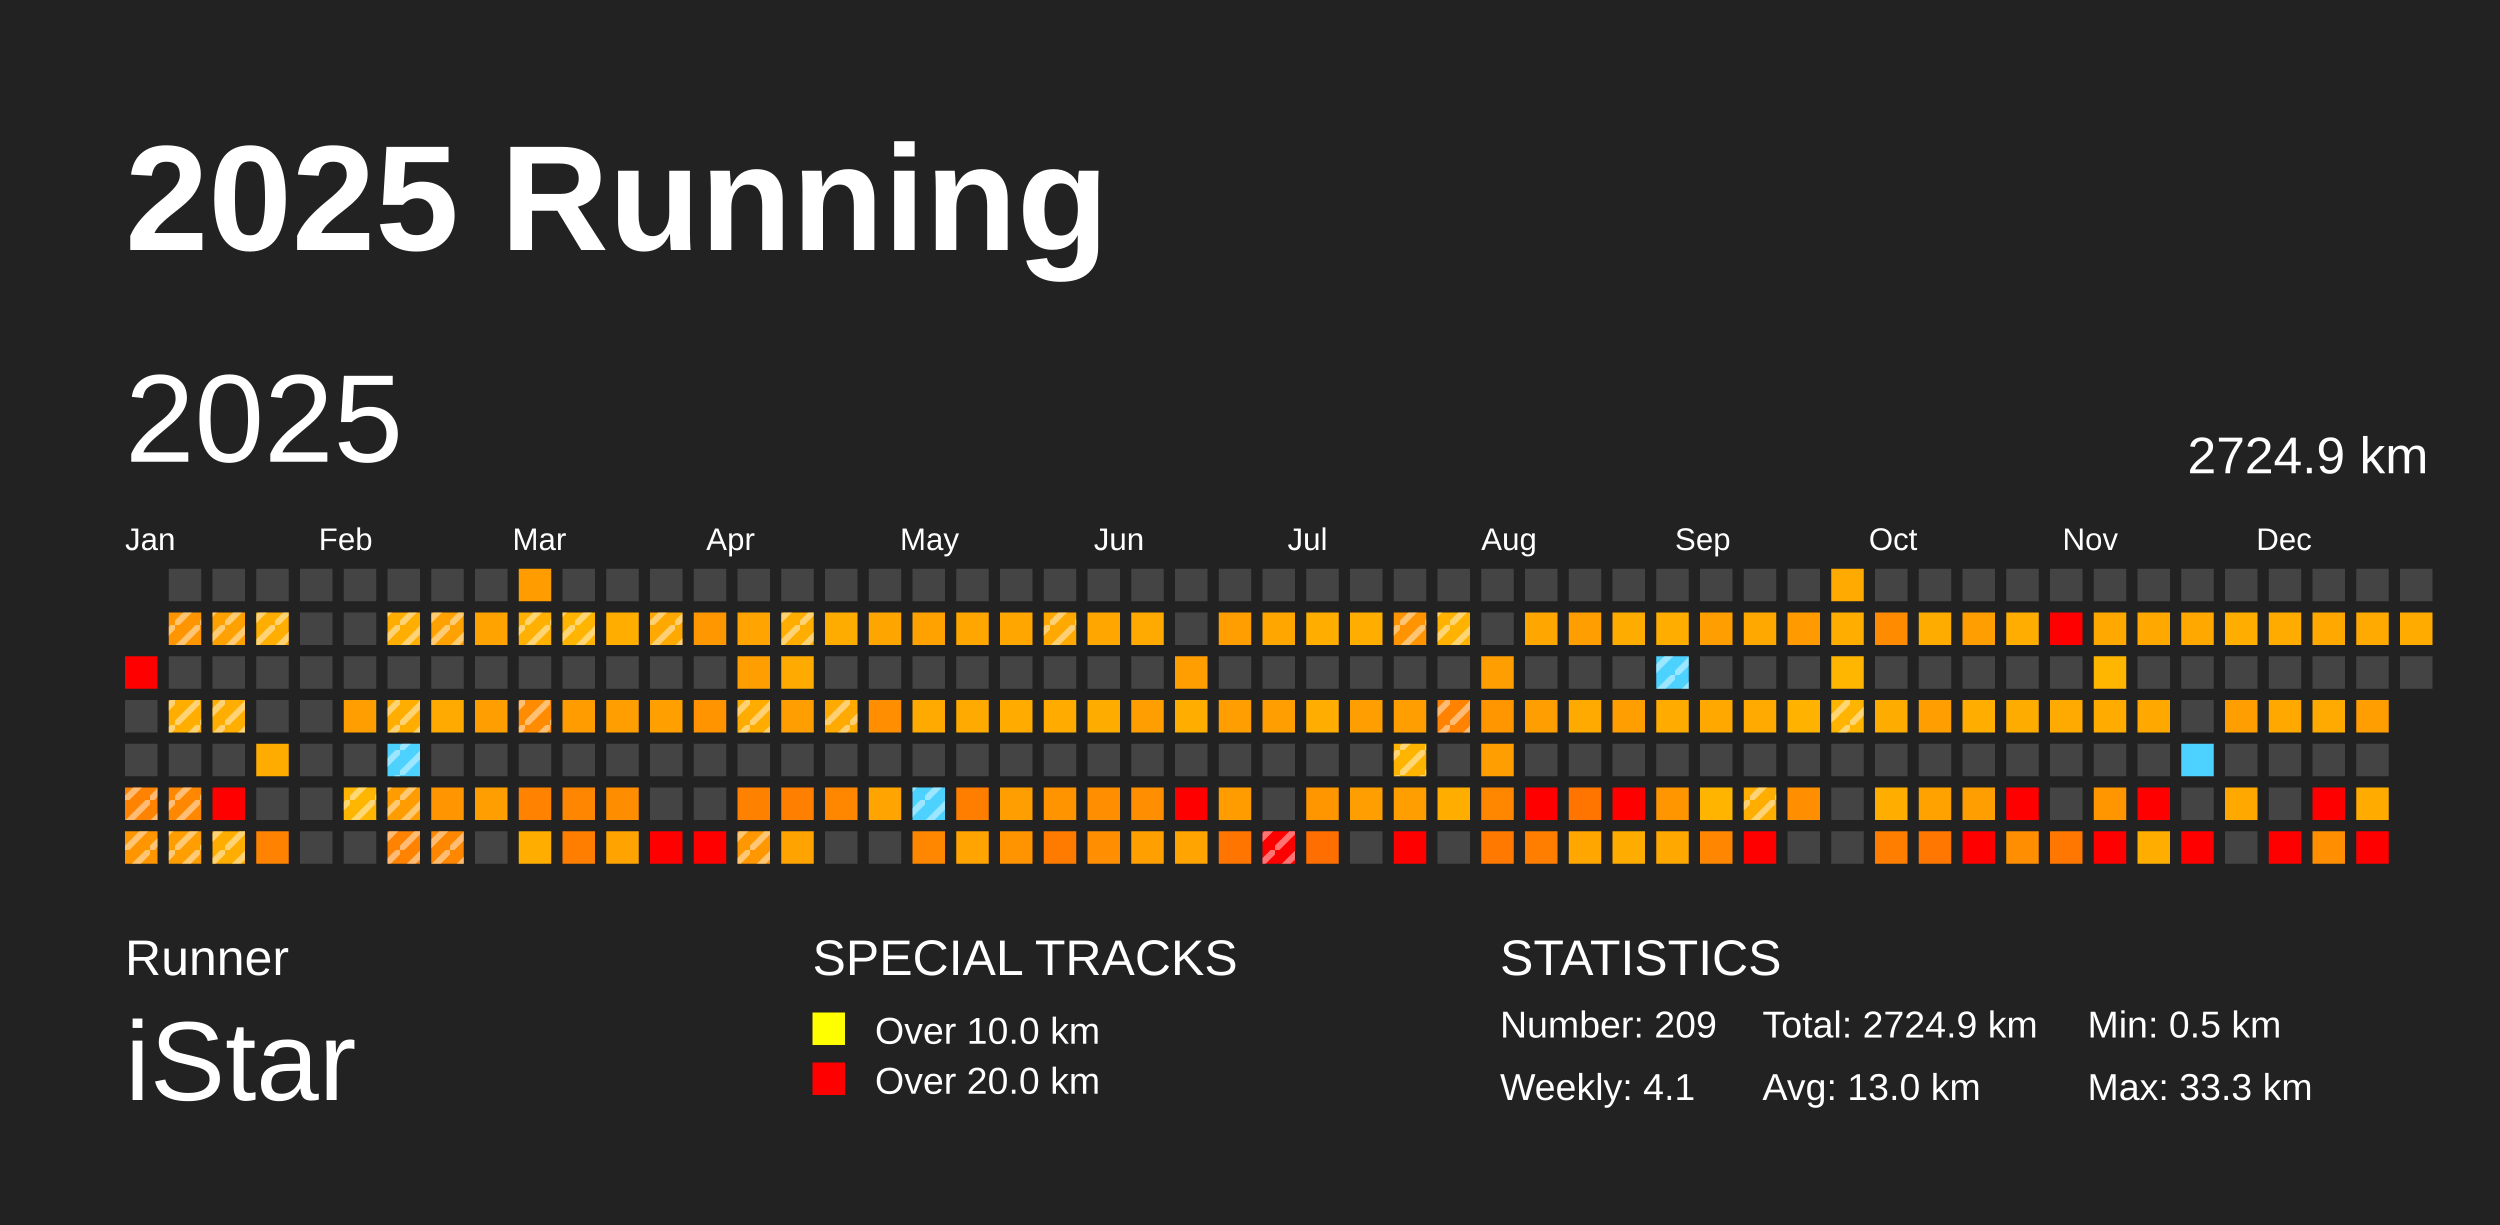
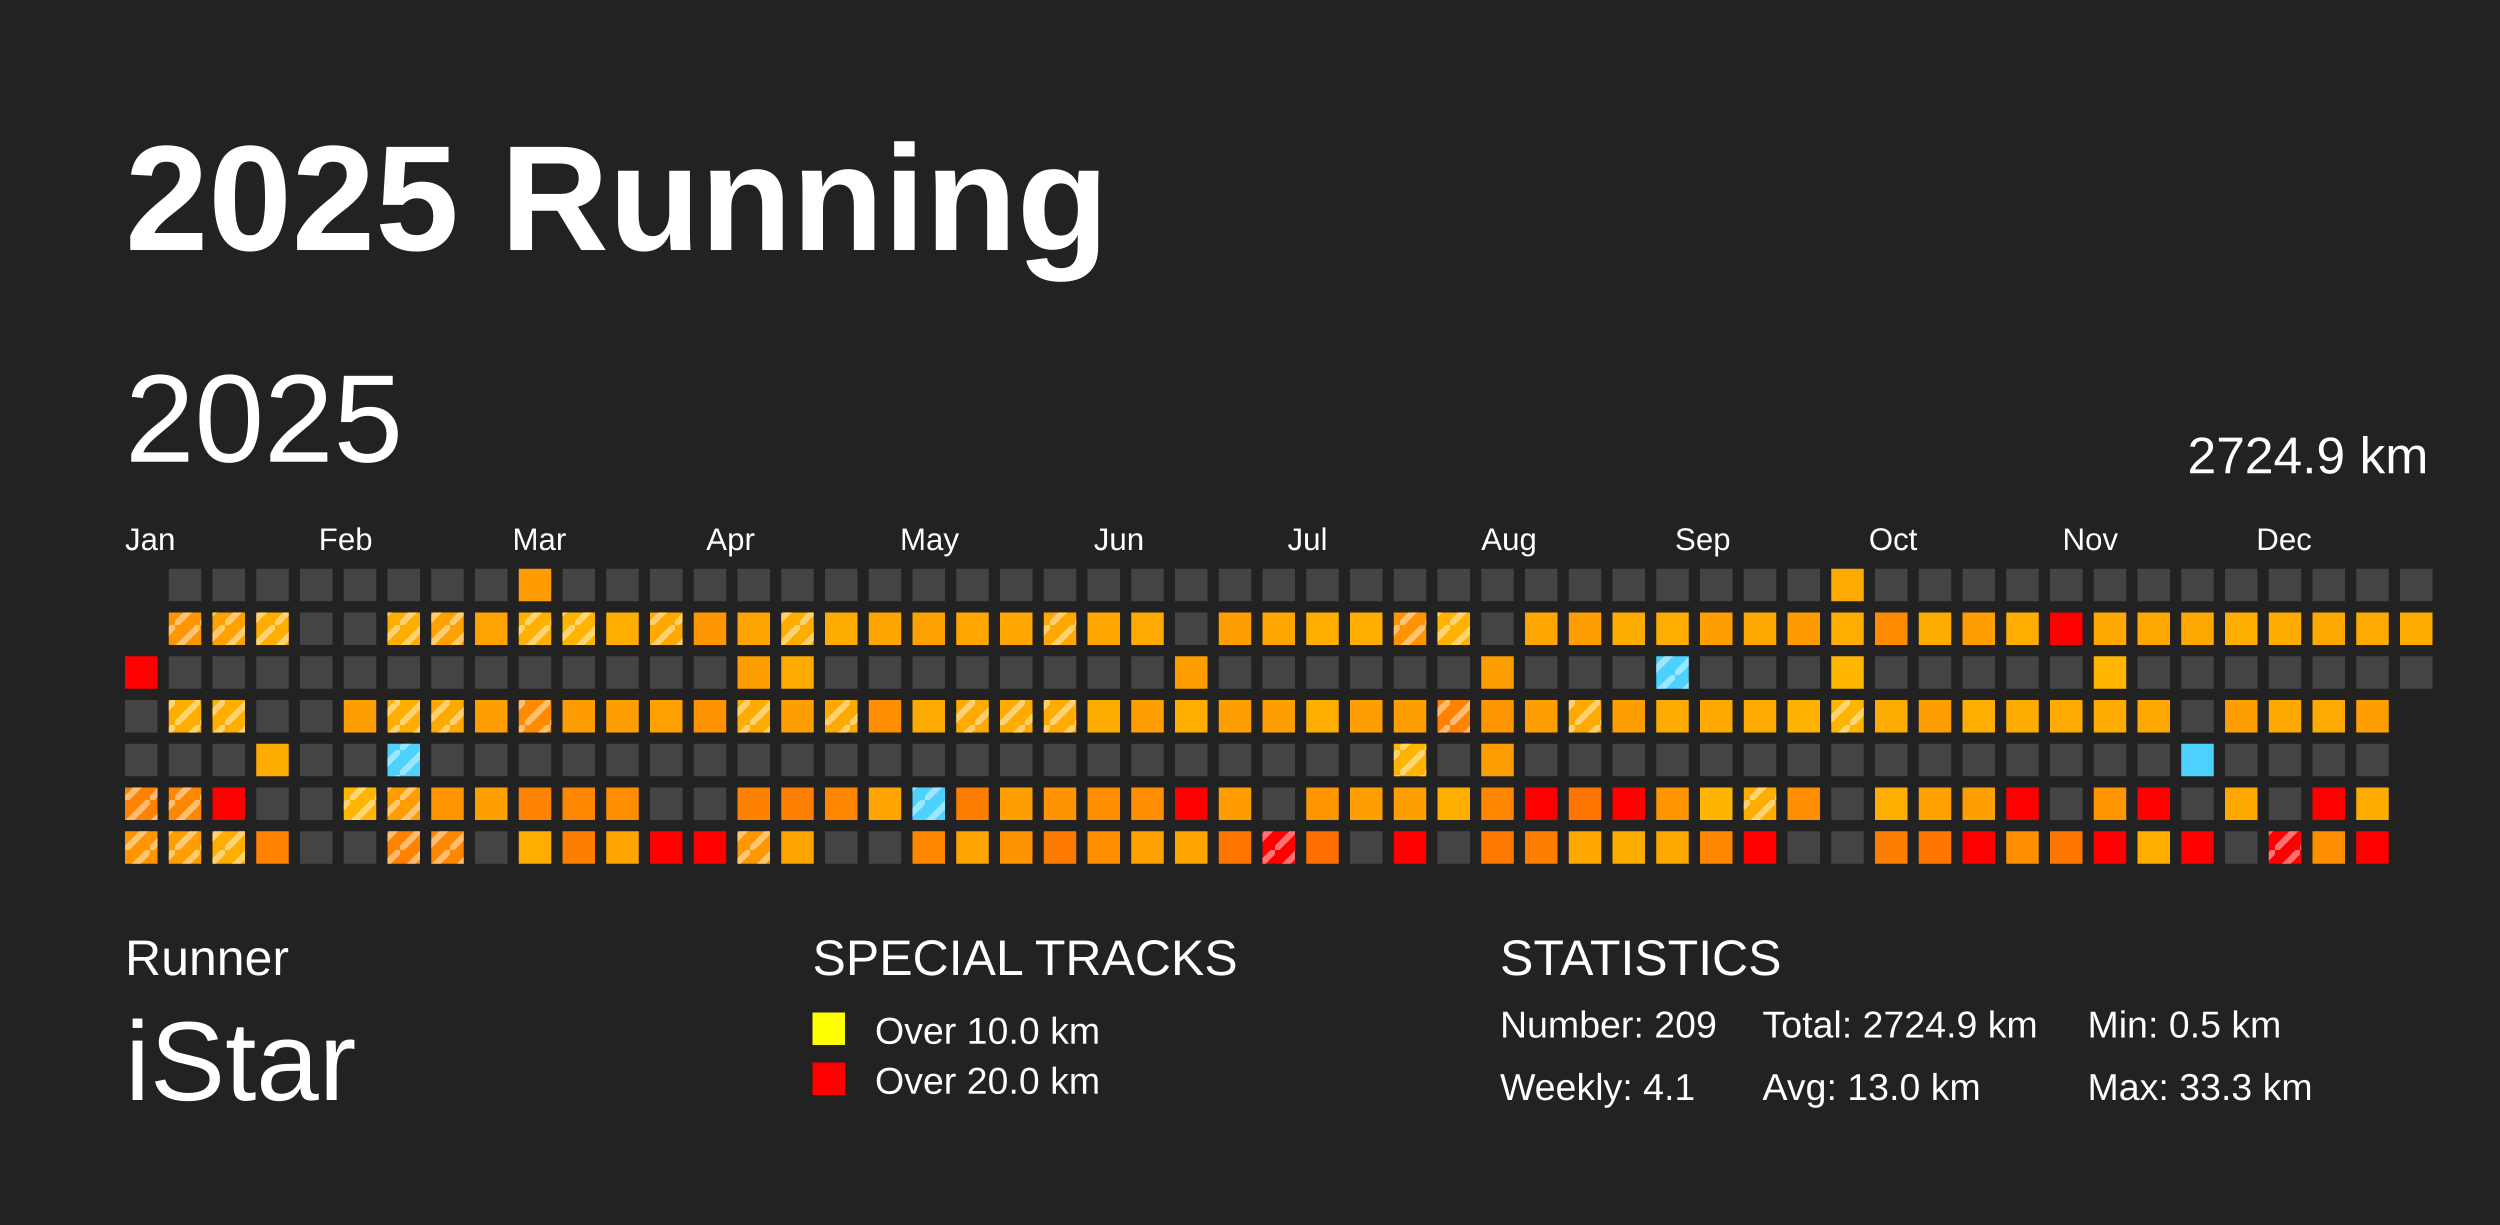
<svg xmlns="http://www.w3.org/2000/svg" baseProfile="full" height="98mm" version="1.1" viewBox="0,0,200,98" width="200mm">
  <defs>
    <pattern height="2" id="indoor-stripe" patternUnits="userSpaceOnUse" width="2">
      <line stroke="white" stroke-opacity="0.45" stroke-width="0.5" x1="0" x2="2" y1="2" y2="0" />
    </pattern>
  </defs>
  <rect fill="#222222" height="98" width="200" x="0" y="0" />
  <text fill="#FFFFFF" style="font-size:12px; font-family:Arial; font-weight:bold;" x="10" y="20">2025 Running</text>
  <text fill="#FFFFFF" style="font-size:4px; font-family:Arial" x="10" y="78">Runner</text>
  <text fill="#FFFFFF" style="font-size:9px; font-family:Arial" x="10" y="88">iStar</text>
  <text fill="#FFFFFF" style="font-size:4px; font-family:Arial" x="65" y="78">SPECIAL TRACKS</text>
  <rect fill="yellow" height="2.6" width="2.6" x="65" y="81" />
  <text fill="#FFFFFF" style="font-size:3px; font-family:Arial" x="70" y="83.5">Over 10.0 km</text>
  <rect fill="red" height="2.6" width="2.6" x="65" y="85" />
  <text fill="#FFFFFF" style="font-size:3px; font-family:Arial" x="70" y="87.5">Over 20.0 km</text>
  <text fill="#FFFFFF" style="font-size:4px; font-family:Arial" x="120" y="78">STATISTICS</text>
  <text fill="#FFFFFF" style="font-size:3px; font-family:Arial" x="120" y="83">Number: 209</text>
  <text fill="#FFFFFF" style="font-size:3px; font-family:Arial" x="120" y="88">Weekly: 4.1</text>
  <text fill="#FFFFFF" style="font-size:3px; font-family:Arial" x="141" y="83">Total: 2724.9 km</text>
  <text fill="#FFFFFF" style="font-size:3px; font-family:Arial" x="141" y="88">Avg: 13.0 km</text>
  <text fill="#FFFFFF" style="font-size:3px; font-family:Arial" x="167" y="83">Min: 0.5 km</text>
  <text fill="#FFFFFF" style="font-size:3px; font-family:Arial" x="167" y="88">Max: 33.3 km</text>
  <text dominant-baseline="hanging" fill="#FFFFFF" style="font-size:10.0px; font-family:Arial;" x="10" y="30">2025</text>
  <text dominant-baseline="hanging" fill="#FFFFFF" style="font-size:4.125px; font-family:Arial;" x="175" y="35">2724.9 km</text>
  <text fill="#FFFFFF" style="font-size:2.5px; font-family:Arial" x="10.0" y="44">Jan</text>
  <text fill="#FFFFFF" style="font-size:2.5px; font-family:Arial" x="25.5" y="44">Feb</text>
  <text fill="#FFFFFF" style="font-size:2.5px; font-family:Arial" x="41.0" y="44">Mar</text>
  <text fill="#FFFFFF" style="font-size:2.5px; font-family:Arial" x="56.5" y="44">Apr</text>
  <text fill="#FFFFFF" style="font-size:2.5px; font-family:Arial" x="72.0" y="44">May</text>
  <text fill="#FFFFFF" style="font-size:2.5px; font-family:Arial" x="87.5" y="44">Jun</text>
  <text fill="#FFFFFF" style="font-size:2.5px; font-family:Arial" x="103.0" y="44">Jul</text>
  <text fill="#FFFFFF" style="font-size:2.5px; font-family:Arial" x="118.5" y="44">Aug</text>
  <text fill="#FFFFFF" style="font-size:2.5px; font-family:Arial" x="134.0" y="44">Sep</text>
  <text fill="#FFFFFF" style="font-size:2.5px; font-family:Arial" x="149.5" y="44">Oct</text>
  <text fill="#FFFFFF" style="font-size:2.5px; font-family:Arial" x="165.0" y="44">Nov</text>
  <text fill="#FFFFFF" style="font-size:2.5px; font-family:Arial" x="180.5" y="44">Dec</text>
  <rect fill="red" height="2.6" width="2.6" x="10.0" y="52.5" />
  <rect fill="#444444" height="2.6" width="2.6" x="10.0" y="56.0" />
  <rect fill="#444444" height="2.6" width="2.6" x="10.0" y="59.5" />
  <rect fill="#ff8200" height="2.6" width="2.6" x="10.0" y="63.0" />
  <rect fill="url(#indoor-stripe)" height="2.6" style="pointer-events: none;" width="2.6" x="10.0" y="63.0" />
  <rect fill="#ff9600" height="2.6" width="2.6" x="10.0" y="66.5" />
  <rect fill="url(#indoor-stripe)" height="2.6" style="pointer-events: none;" width="2.6" x="10.0" y="66.5" />
  <rect fill="#444444" height="2.6" width="2.6" x="13.5" y="45.5" />
  <rect fill="#ff9500" height="2.6" width="2.6" x="13.5" y="49.0" />
  <rect fill="url(#indoor-stripe)" height="2.6" style="pointer-events: none;" width="2.6" x="13.5" y="49.0" />
  <rect fill="#444444" height="2.6" width="2.6" x="13.5" y="52.5" />
  <rect fill="#ffae00" height="2.6" width="2.6" x="13.5" y="56.0" />
  <rect fill="url(#indoor-stripe)" height="2.6" style="pointer-events: none;" width="2.6" x="13.5" y="56.0" />
  <rect fill="#444444" height="2.6" width="2.6" x="13.5" y="59.5" />
  <rect fill="#ff8800" height="2.6" width="2.6" x="13.5" y="63.0" />
  <rect fill="url(#indoor-stripe)" height="2.6" style="pointer-events: none;" width="2.6" x="13.5" y="63.0" />
  <rect fill="#ff9e00" height="2.6" width="2.6" x="13.5" y="66.5" />
  <rect fill="url(#indoor-stripe)" height="2.6" style="pointer-events: none;" width="2.6" x="13.5" y="66.5" />
  <rect fill="#444444" height="2.6" width="2.6" x="17.0" y="45.5" />
  <rect fill="#ffa100" height="2.6" width="2.6" x="17.0" y="49.0" />
  <rect fill="url(#indoor-stripe)" height="2.6" style="pointer-events: none;" width="2.6" x="17.0" y="49.0" />
  <rect fill="#444444" height="2.6" width="2.6" x="17.0" y="52.5" />
  <rect fill="#ffae00" height="2.6" width="2.6" x="17.0" y="56.0" />
  <rect fill="url(#indoor-stripe)" height="2.6" style="pointer-events: none;" width="2.6" x="17.0" y="56.0" />
  <rect fill="#444444" height="2.6" width="2.6" x="17.0" y="59.5" />
  <rect fill="red" height="2.6" width="2.6" x="17.0" y="63.0" />
  <rect fill="#ffae00" height="2.6" width="2.6" x="17.0" y="66.5" />
  <rect fill="url(#indoor-stripe)" height="2.6" style="pointer-events: none;" width="2.6" x="17.0" y="66.5" />
  <rect fill="#444444" height="2.6" width="2.6" x="20.5" y="45.5" />
  <rect fill="#ffae00" height="2.6" width="2.6" x="20.5" y="49.0" />
  <rect fill="url(#indoor-stripe)" height="2.6" style="pointer-events: none;" width="2.6" x="20.5" y="49.0" />
  <rect fill="#444444" height="2.6" width="2.6" x="20.5" y="52.5" />
  <rect fill="#444444" height="2.6" width="2.6" x="20.5" y="56.0" />
  <rect fill="#ffac00" height="2.6" width="2.6" x="20.5" y="59.5" />
  <rect fill="#444444" height="2.6" width="2.6" x="20.5" y="63.0" />
  <rect fill="#ff8200" height="2.6" width="2.6" x="20.5" y="66.5" />
  <rect fill="#444444" height="2.6" width="2.6" x="24.0" y="45.5" />
  <rect fill="#444444" height="2.6" width="2.6" x="24.0" y="49.0" />
  <rect fill="#444444" height="2.6" width="2.6" x="24.0" y="52.5" />
  <rect fill="#444444" height="2.6" width="2.6" x="24.0" y="56.0" />
  <rect fill="#444444" height="2.6" width="2.6" x="24.0" y="59.5" />
  <rect fill="#444444" height="2.6" width="2.6" x="24.0" y="63.0" />
  <rect fill="#444444" height="2.6" width="2.6" x="24.0" y="66.5" />
  <rect fill="#444444" height="2.6" width="2.6" x="27.5" y="45.5" />
  <rect fill="#444444" height="2.6" width="2.6" x="27.5" y="49.0" />
  <rect fill="#444444" height="2.6" width="2.6" x="27.5" y="52.5" />
  <rect fill="#ff9e00" height="2.6" width="2.6" x="27.5" y="56.0" />
  <rect fill="#444444" height="2.6" width="2.6" x="27.5" y="59.5" />
  <rect fill="#ffb600" height="2.6" width="2.6" x="27.5" y="63.0" />
  <rect fill="url(#indoor-stripe)" height="2.6" style="pointer-events: none;" width="2.6" x="27.5" y="63.0" />
  <rect fill="#444444" height="2.6" width="2.6" x="27.5" y="66.5" />
  <rect fill="#444444" height="2.6" width="2.6" x="31.0" y="45.5" />
  <rect fill="#ffae00" height="2.6" width="2.6" x="31.0" y="49.0" />
  <rect fill="url(#indoor-stripe)" height="2.6" style="pointer-events: none;" width="2.6" x="31.0" y="49.0" />
  <rect fill="#444444" height="2.6" width="2.6" x="31.0" y="52.5" />
  <rect fill="#ffae00" height="2.6" width="2.6" x="31.0" y="56.0" />
  <rect fill="url(#indoor-stripe)" height="2.6" style="pointer-events: none;" width="2.6" x="31.0" y="56.0" />
  <rect fill="#4dd2ff" height="2.6" width="2.6" x="31.0" y="59.5" />
  <rect fill="url(#indoor-stripe)" height="2.6" style="pointer-events: none;" width="2.6" x="31.0" y="59.5" />
  <rect fill="#ff9c00" height="2.6" width="2.6" x="31.0" y="63.0" />
  <rect fill="url(#indoor-stripe)" height="2.6" style="pointer-events: none;" width="2.6" x="31.0" y="63.0" />
  <rect fill="#ff8200" height="2.6" width="2.6" x="31.0" y="66.5" />
  <rect fill="url(#indoor-stripe)" height="2.6" style="pointer-events: none;" width="2.6" x="31.0" y="66.5" />
  <rect fill="#444444" height="2.6" width="2.6" x="34.5" y="45.5" />
  <rect fill="#ffa100" height="2.6" width="2.6" x="34.5" y="49.0" />
  <rect fill="url(#indoor-stripe)" height="2.6" style="pointer-events: none;" width="2.6" x="34.5" y="49.0" />
  <rect fill="#444444" height="2.6" width="2.6" x="34.5" y="52.5" />
  <rect fill="#ffaa00" height="2.6" width="2.6" x="34.5" y="56.0" />
+   <rect fill="url(#indoor-stripe)" height="2.6" style="pointer-events: none;" width="2.6" x="34.5" y="56.0" />
  <rect fill="#444444" height="2.6" width="2.6" x="34.5" y="59.5" />
  <rect fill="#ff9500" height="2.6" width="2.6" x="34.5" y="63.0" />
  <rect fill="#ff8700" height="2.6" width="2.6" x="34.5" y="66.5" />
  <rect fill="url(#indoor-stripe)" height="2.6" style="pointer-events: none;" width="2.6" x="34.5" y="66.5" />
  <rect fill="#444444" height="2.6" width="2.6" x="38.0" y="45.5" />
  <rect fill="#ffa300" height="2.6" width="2.6" x="38.0" y="49.0" />
  <rect fill="#444444" height="2.6" width="2.6" x="38.0" y="52.5" />
  <rect fill="#ff9e00" height="2.6" width="2.6" x="38.0" y="56.0" />
  <rect fill="#444444" height="2.6" width="2.6" x="38.0" y="59.5" />
  <rect fill="#ff9e00" height="2.6" width="2.6" x="38.0" y="63.0" />
  <rect fill="#444444" height="2.6" width="2.6" x="38.0" y="66.5" />
  <rect fill="#ff9d00" height="2.6" width="2.6" x="41.5" y="45.5" />
  <rect fill="#ffb000" height="2.6" width="2.6" x="41.5" y="49.0" />
  <rect fill="url(#indoor-stripe)" height="2.6" style="pointer-events: none;" width="2.6" x="41.5" y="49.0" />
  <rect fill="#444444" height="2.6" width="2.6" x="41.5" y="52.5" />
  <rect fill="#ff8c00" height="2.6" width="2.6" x="41.5" y="56.0" />
  <rect fill="url(#indoor-stripe)" height="2.6" style="pointer-events: none;" width="2.6" x="41.5" y="56.0" />
  <rect fill="#444444" height="2.6" width="2.6" x="41.5" y="59.5" />
  <rect fill="#ff8200" height="2.6" width="2.6" x="41.5" y="63.0" />
  <rect fill="#ffae00" height="2.6" width="2.6" x="41.5" y="66.5" />
  <rect fill="#444444" height="2.6" width="2.6" x="45.0" y="45.5" />
  <rect fill="#ffb400" height="2.6" width="2.6" x="45.0" y="49.0" />
  <rect fill="url(#indoor-stripe)" height="2.6" style="pointer-events: none;" width="2.6" x="45.0" y="49.0" />
  <rect fill="#444444" height="2.6" width="2.6" x="45.0" y="52.5" />
  <rect fill="#ff9c00" height="2.6" width="2.6" x="45.0" y="56.0" />
  <rect fill="#444444" height="2.6" width="2.6" x="45.0" y="59.5" />
  <rect fill="#ff8600" height="2.6" width="2.6" x="45.0" y="63.0" />
  <rect fill="#ff7e00" height="2.6" width="2.6" x="45.0" y="66.5" />
  <rect fill="#444444" height="2.6" width="2.6" x="48.5" y="45.5" />
  <rect fill="#ffae00" height="2.6" width="2.6" x="48.5" y="49.0" />
  <rect fill="#444444" height="2.6" width="2.6" x="48.5" y="52.5" />
  <rect fill="#ff9e00" height="2.6" width="2.6" x="48.5" y="56.0" />
  <rect fill="#444444" height="2.6" width="2.6" x="48.5" y="59.5" />
  <rect fill="#ff8d00" height="2.6" width="2.6" x="48.5" y="63.0" />
  <rect fill="#ffa300" height="2.6" width="2.6" x="48.5" y="66.5" />
  <rect fill="#444444" height="2.6" width="2.6" x="52.0" y="45.5" />
  <rect fill="#ffa800" height="2.6" width="2.6" x="52.0" y="49.0" />
  <rect fill="url(#indoor-stripe)" height="2.6" style="pointer-events: none;" width="2.6" x="52.0" y="49.0" />
  <rect fill="#444444" height="2.6" width="2.6" x="52.0" y="52.5" />
  <rect fill="#ff9f00" height="2.6" width="2.6" x="52.0" y="56.0" />
  <rect fill="#444444" height="2.6" width="2.6" x="52.0" y="59.5" />
  <rect fill="#444444" height="2.6" width="2.6" x="52.0" y="63.0" />
  <rect fill="red" height="2.6" width="2.6" x="52.0" y="66.5" />
  <rect fill="#444444" height="2.6" width="2.6" x="55.5" y="45.5" />
  <rect fill="#ff9700" height="2.6" width="2.6" x="55.5" y="49.0" />
  <rect fill="#444444" height="2.6" width="2.6" x="55.5" y="52.5" />
  <rect fill="#ff9300" height="2.6" width="2.6" x="55.5" y="56.0" />
  <rect fill="#444444" height="2.6" width="2.6" x="55.5" y="59.5" />
  <rect fill="#444444" height="2.6" width="2.6" x="55.5" y="63.0" />
  <rect fill="red" height="2.6" width="2.6" x="55.5" y="66.5" />
  <rect fill="#444444" height="2.6" width="2.6" x="59.0" y="45.5" />
  <rect fill="#ffa400" height="2.6" width="2.6" x="59.0" y="49.0" />
  <rect fill="#ff9e00" height="2.6" width="2.6" x="59.0" y="52.5" />
  <rect fill="#ffac00" height="2.6" width="2.6" x="59.0" y="56.0" />
  <rect fill="url(#indoor-stripe)" height="2.6" style="pointer-events: none;" width="2.6" x="59.0" y="56.0" />
  <rect fill="#444444" height="2.6" width="2.6" x="59.0" y="59.5" />
  <rect fill="#ff8100" height="2.6" width="2.6" x="59.0" y="63.0" />
  <rect fill="#ff9700" height="2.6" width="2.6" x="59.0" y="66.5" />
  <rect fill="url(#indoor-stripe)" height="2.6" style="pointer-events: none;" width="2.6" x="59.0" y="66.5" />
  <rect fill="#444444" height="2.6" width="2.6" x="62.5" y="45.5" />
  <rect fill="#ffae00" height="2.6" width="2.6" x="62.5" y="49.0" />
  <rect fill="url(#indoor-stripe)" height="2.6" style="pointer-events: none;" width="2.6" x="62.5" y="49.0" />
  <rect fill="#ffaa00" height="2.6" width="2.6" x="62.5" y="52.5" />
  <rect fill="#ff9e00" height="2.6" width="2.6" x="62.5" y="56.0" />
  <rect fill="#444444" height="2.6" width="2.6" x="62.5" y="59.5" />
  <rect fill="#ff7f00" height="2.6" width="2.6" x="62.5" y="63.0" />
  <rect fill="#ffa300" height="2.6" width="2.6" x="62.5" y="66.5" />
  <rect fill="#444444" height="2.6" width="2.6" x="66.0" y="45.5" />
  <rect fill="#ffac00" height="2.6" width="2.6" x="66.0" y="49.0" />
  <rect fill="#444444" height="2.6" width="2.6" x="66.0" y="52.5" />
  <rect fill="#ffaa00" height="2.6" width="2.6" x="66.0" y="56.0" />
  <rect fill="url(#indoor-stripe)" height="2.6" style="pointer-events: none;" width="2.6" x="66.0" y="56.0" />
  <rect fill="#444444" height="2.6" width="2.6" x="66.0" y="59.5" />
  <rect fill="#ff8700" height="2.6" width="2.6" x="66.0" y="63.0" />
  <rect fill="#444444" height="2.6" width="2.6" x="66.0" y="66.5" />
  <rect fill="#444444" height="2.6" width="2.6" x="69.5" y="45.5" />
  <rect fill="#ffa500" height="2.6" width="2.6" x="69.5" y="49.0" />
  <rect fill="#444444" height="2.6" width="2.6" x="69.5" y="52.5" />
  <rect fill="#ff8e00" height="2.6" width="2.6" x="69.5" y="56.0" />
  <rect fill="#444444" height="2.6" width="2.6" x="69.5" y="59.5" />
  <rect fill="#ffa400" height="2.6" width="2.6" x="69.5" y="63.0" />
  <rect fill="#444444" height="2.6" width="2.6" x="69.5" y="66.5" />
  <rect fill="#444444" height="2.6" width="2.6" x="73.0" y="45.5" />
  <rect fill="#ffa200" height="2.6" width="2.6" x="73.0" y="49.0" />
  <rect fill="#444444" height="2.6" width="2.6" x="73.0" y="52.5" />
  <rect fill="#ffaa00" height="2.6" width="2.6" x="73.0" y="56.0" />
  <rect fill="#444444" height="2.6" width="2.6" x="73.0" y="59.5" />
  <rect fill="#4dd2ff" height="2.6" width="2.6" x="73.0" y="63.0" />
  <rect fill="url(#indoor-stripe)" height="2.6" style="pointer-events: none;" width="2.6" x="73.0" y="63.0" />
  <rect fill="#ff8700" height="2.6" width="2.6" x="73.0" y="66.5" />
  <rect fill="#444444" height="2.6" width="2.6" x="76.5" y="45.5" />
  <rect fill="#ffa600" height="2.6" width="2.6" x="76.5" y="49.0" />
  <rect fill="#444444" height="2.6" width="2.6" x="76.5" y="52.5" />
  <rect fill="#ffaa00" height="2.6" width="2.6" x="76.5" y="56.0" />
+   <rect fill="url(#indoor-stripe)" height="2.6" style="pointer-events: none;" width="2.6" x="76.5" y="56.0" />
  <rect fill="#444444" height="2.6" width="2.6" x="76.5" y="59.5" />
  <rect fill="#ff7e00" height="2.6" width="2.6" x="76.5" y="63.0" />
  <rect fill="#ffa400" height="2.6" width="2.6" x="76.5" y="66.5" />
  <rect fill="#444444" height="2.6" width="2.6" x="80.0" y="45.5" />
  <rect fill="#ffa600" height="2.6" width="2.6" x="80.0" y="49.0" />
  <rect fill="#444444" height="2.6" width="2.6" x="80.0" y="52.5" />
  <rect fill="#ffab00" height="2.6" width="2.6" x="80.0" y="56.0" />
+   <rect fill="url(#indoor-stripe)" height="2.6" style="pointer-events: none;" width="2.6" x="80.0" y="56.0" />
  <rect fill="#444444" height="2.6" width="2.6" x="80.0" y="59.5" />
  <rect fill="#ff9e00" height="2.6" width="2.6" x="80.0" y="63.0" />
  <rect fill="#ff9300" height="2.6" width="2.6" x="80.0" y="66.5" />
  <rect fill="#444444" height="2.6" width="2.6" x="83.5" y="45.5" />
  <rect fill="#ffa900" height="2.6" width="2.6" x="83.5" y="49.0" />
  <rect fill="url(#indoor-stripe)" height="2.6" style="pointer-events: none;" width="2.6" x="83.5" y="49.0" />
  <rect fill="#444444" height="2.6" width="2.6" x="83.5" y="52.5" />
  <rect fill="#ffab00" height="2.6" width="2.6" x="83.5" y="56.0" />
+   <rect fill="url(#indoor-stripe)" height="2.6" style="pointer-events: none;" width="2.6" x="83.5" y="56.0" />
  <rect fill="#444444" height="2.6" width="2.6" x="83.5" y="59.5" />
  <rect fill="#ff9300" height="2.6" width="2.6" x="83.5" y="63.0" />
  <rect fill="#ff7b00" height="2.6" width="2.6" x="83.5" y="66.5" />
  <rect fill="#444444" height="2.6" width="2.6" x="87.0" y="45.5" />
  <rect fill="#ffa600" height="2.6" width="2.6" x="87.0" y="49.0" />
  <rect fill="#444444" height="2.6" width="2.6" x="87.0" y="52.5" />
  <rect fill="#ffac00" height="2.6" width="2.6" x="87.0" y="56.0" />
  <rect fill="#444444" height="2.6" width="2.6" x="87.0" y="59.5" />
  <rect fill="#ff8e00" height="2.6" width="2.6" x="87.0" y="63.0" />
  <rect fill="#ff8f00" height="2.6" width="2.6" x="87.0" y="66.5" />
  <rect fill="#444444" height="2.6" width="2.6" x="90.5" y="45.5" />
  <rect fill="#ffaa00" height="2.6" width="2.6" x="90.5" y="49.0" />
  <rect fill="#444444" height="2.6" width="2.6" x="90.5" y="52.5" />
  <rect fill="#ff9e00" height="2.6" width="2.6" x="90.5" y="56.0" />
  <rect fill="#444444" height="2.6" width="2.6" x="90.5" y="59.5" />
  <rect fill="#ff8f00" height="2.6" width="2.6" x="90.5" y="63.0" />
  <rect fill="#ff9f00" height="2.6" width="2.6" x="90.5" y="66.5" />
  <rect fill="#444444" height="2.6" width="2.6" x="94.0" y="45.5" />
  <rect fill="#444444" height="2.6" width="2.6" x="94.0" y="49.0" />
  <rect fill="#ff9e00" height="2.6" width="2.6" x="94.0" y="52.5" />
  <rect fill="#ffae00" height="2.6" width="2.6" x="94.0" y="56.0" />
  <rect fill="#444444" height="2.6" width="2.6" x="94.0" y="59.5" />
  <rect fill="red" height="2.6" width="2.6" x="94.0" y="63.0" />
  <rect fill="#ffa400" height="2.6" width="2.6" x="94.0" y="66.5" />
  <rect fill="#444444" height="2.6" width="2.6" x="97.5" y="45.5" />
  <rect fill="#ff9e00" height="2.6" width="2.6" x="97.5" y="49.0" />
  <rect fill="#444444" height="2.6" width="2.6" x="97.5" y="52.5" />
  <rect fill="#ff9e00" height="2.6" width="2.6" x="97.5" y="56.0" />
  <rect fill="#444444" height="2.6" width="2.6" x="97.5" y="59.5" />
  <rect fill="#ff9c00" height="2.6" width="2.6" x="97.5" y="63.0" />
  <rect fill="#ff7500" height="2.6" width="2.6" x="97.5" y="66.5" />
  <rect fill="#444444" height="2.6" width="2.6" x="101.0" y="45.5" />
  <rect fill="#ffa700" height="2.6" width="2.6" x="101.0" y="49.0" />
  <rect fill="#444444" height="2.6" width="2.6" x="101.0" y="52.5" />
  <rect fill="#ff9e00" height="2.6" width="2.6" x="101.0" y="56.0" />
  <rect fill="#444444" height="2.6" width="2.6" x="101.0" y="59.5" />
  <rect fill="#444444" height="2.6" width="2.6" x="101.0" y="63.0" />
  <rect fill="red" height="2.6" width="2.6" x="101.0" y="66.5" />
  <rect fill="url(#indoor-stripe)" height="2.6" style="pointer-events: none;" width="2.6" x="101.0" y="66.5" />
  <rect fill="#444444" height="2.6" width="2.6" x="104.5" y="45.5" />
  <rect fill="#ffae00" height="2.6" width="2.6" x="104.5" y="49.0" />
  <rect fill="#444444" height="2.6" width="2.6" x="104.5" y="52.5" />
  <rect fill="#ffad00" height="2.6" width="2.6" x="104.5" y="56.0" />
  <rect fill="#444444" height="2.6" width="2.6" x="104.5" y="59.5" />
  <rect fill="#ff9600" height="2.6" width="2.6" x="104.5" y="63.0" />
  <rect fill="#ff6e00" height="2.6" width="2.6" x="104.5" y="66.5" />
  <rect fill="#444444" height="2.6" width="2.6" x="108.0" y="45.5" />
  <rect fill="#ffae00" height="2.6" width="2.6" x="108.0" y="49.0" />
  <rect fill="#444444" height="2.6" width="2.6" x="108.0" y="52.5" />
  <rect fill="#ff9e00" height="2.6" width="2.6" x="108.0" y="56.0" />
  <rect fill="#444444" height="2.6" width="2.6" x="108.0" y="59.5" />
  <rect fill="#ff9e00" height="2.6" width="2.6" x="108.0" y="63.0" />
  <rect fill="#444444" height="2.6" width="2.6" x="108.0" y="66.5" />
  <rect fill="#444444" height="2.6" width="2.6" x="111.5" y="45.5" />
  <rect fill="#ff9400" height="2.6" width="2.6" x="111.5" y="49.0" />
  <rect fill="url(#indoor-stripe)" height="2.6" style="pointer-events: none;" width="2.6" x="111.5" y="49.0" />
  <rect fill="#444444" height="2.6" width="2.6" x="111.5" y="52.5" />
  <rect fill="#ff9e00" height="2.6" width="2.6" x="111.5" y="56.0" />
  <rect fill="#ffb400" height="2.6" width="2.6" x="111.5" y="59.5" />
  <rect fill="url(#indoor-stripe)" height="2.6" style="pointer-events: none;" width="2.6" x="111.5" y="59.5" />
  <rect fill="#ff9e00" height="2.6" width="2.6" x="111.5" y="63.0" />
  <rect fill="red" height="2.6" width="2.6" x="111.5" y="66.5" />
  <rect fill="#444444" height="2.6" width="2.6" x="115.0" y="45.5" />
  <rect fill="#ffb200" height="2.6" width="2.6" x="115.0" y="49.0" />
  <rect fill="url(#indoor-stripe)" height="2.6" style="pointer-events: none;" width="2.6" x="115.0" y="49.0" />
  <rect fill="#444444" height="2.6" width="2.6" x="115.0" y="52.5" />
  <rect fill="#ff8200" height="2.6" width="2.6" x="115.0" y="56.0" />
  <rect fill="url(#indoor-stripe)" height="2.6" style="pointer-events: none;" width="2.6" x="115.0" y="56.0" />
  <rect fill="#444444" height="2.6" width="2.6" x="115.0" y="59.5" />
  <rect fill="#ffae00" height="2.6" width="2.6" x="115.0" y="63.0" />
  <rect fill="#444444" height="2.6" width="2.6" x="115.0" y="66.5" />
  <rect fill="#444444" height="2.6" width="2.6" x="118.5" y="45.5" />
  <rect fill="#444444" height="2.6" width="2.6" x="118.5" y="49.0" />
  <rect fill="#ff9e00" height="2.6" width="2.6" x="118.5" y="52.5" />
  <rect fill="#ff9600" height="2.6" width="2.6" x="118.5" y="56.0" />
  <rect fill="#ff9e00" height="2.6" width="2.6" x="118.5" y="59.5" />
  <rect fill="#ff8700" height="2.6" width="2.6" x="118.5" y="63.0" />
  <rect fill="#ff7800" height="2.6" width="2.6" x="118.5" y="66.5" />
  <rect fill="#444444" height="2.6" width="2.6" x="122.0" y="45.5" />
  <rect fill="#ffa600" height="2.6" width="2.6" x="122.0" y="49.0" />
  <rect fill="#444444" height="2.6" width="2.6" x="122.0" y="52.5" />
  <rect fill="#ff9e00" height="2.6" width="2.6" x="122.0" y="56.0" />
  <rect fill="#444444" height="2.6" width="2.6" x="122.0" y="59.5" />
  <rect fill="red" height="2.6" width="2.6" x="122.0" y="63.0" />
  <rect fill="#ff7e00" height="2.6" width="2.6" x="122.0" y="66.5" />
  <rect fill="#444444" height="2.6" width="2.6" x="125.5" y="45.5" />
  <rect fill="#ff9e00" height="2.6" width="2.6" x="125.5" y="49.0" />
  <rect fill="#444444" height="2.6" width="2.6" x="125.5" y="52.5" />
  <rect fill="#ffaa00" height="2.6" width="2.6" x="125.5" y="56.0" />
+   <rect fill="url(#indoor-stripe)" height="2.6" style="pointer-events: none;" width="2.6" x="125.5" y="56.0" />
  <rect fill="#444444" height="2.6" width="2.6" x="125.5" y="59.5" />
  <rect fill="#ff7500" height="2.6" width="2.6" x="125.5" y="63.0" />
  <rect fill="#ffa700" height="2.6" width="2.6" x="125.5" y="66.5" />
  <rect fill="#444444" height="2.6" width="2.6" x="129.0" y="45.5" />
  <rect fill="#ffac00" height="2.6" width="2.6" x="129.0" y="49.0" />
  <rect fill="#444444" height="2.6" width="2.6" x="129.0" y="52.5" />
  <rect fill="#ff9e00" height="2.6" width="2.6" x="129.0" y="56.0" />
  <rect fill="#444444" height="2.6" width="2.6" x="129.0" y="59.5" />
  <rect fill="red" height="2.6" width="2.6" x="129.0" y="63.0" />
  <rect fill="#ffac00" height="2.6" width="2.6" x="129.0" y="66.5" />
  <rect fill="#444444" height="2.6" width="2.6" x="132.5" y="45.5" />
  <rect fill="#ffae00" height="2.6" width="2.6" x="132.5" y="49.0" />
  <rect fill="#4dd2ff" height="2.6" width="2.6" x="132.5" y="52.5" />
  <rect fill="url(#indoor-stripe)" height="2.6" style="pointer-events: none;" width="2.6" x="132.5" y="52.5" />
  <rect fill="#ffab00" height="2.6" width="2.6" x="132.5" y="56.0" />
  <rect fill="#444444" height="2.6" width="2.6" x="132.5" y="59.5" />
  <rect fill="#ff9600" height="2.6" width="2.6" x="132.5" y="63.0" />
  <rect fill="#ffa800" height="2.6" width="2.6" x="132.5" y="66.5" />
  <rect fill="#444444" height="2.6" width="2.6" x="136.0" y="45.5" />
  <rect fill="#ff9e00" height="2.6" width="2.6" x="136.0" y="49.0" />
  <rect fill="#444444" height="2.6" width="2.6" x="136.0" y="52.5" />
  <rect fill="#ffa900" height="2.6" width="2.6" x="136.0" y="56.0" />
  <rect fill="#444444" height="2.6" width="2.6" x="136.0" y="59.5" />
  <rect fill="#ffb500" height="2.6" width="2.6" x="136.0" y="63.0" />
  <rect fill="#ff8600" height="2.6" width="2.6" x="136.0" y="66.5" />
  <rect fill="#444444" height="2.6" width="2.6" x="139.5" y="45.5" />
  <rect fill="#ffa900" height="2.6" width="2.6" x="139.5" y="49.0" />
  <rect fill="#444444" height="2.6" width="2.6" x="139.5" y="52.5" />
  <rect fill="#ffaa00" height="2.6" width="2.6" x="139.5" y="56.0" />
  <rect fill="#444444" height="2.6" width="2.6" x="139.5" y="59.5" />
  <rect fill="#ffae00" height="2.6" width="2.6" x="139.5" y="63.0" />
  <rect fill="url(#indoor-stripe)" height="2.6" style="pointer-events: none;" width="2.6" x="139.5" y="63.0" />
  <rect fill="red" height="2.6" width="2.6" x="139.5" y="66.5" />
  <rect fill="#444444" height="2.6" width="2.6" x="143.0" y="45.5" />
  <rect fill="#ff9a00" height="2.6" width="2.6" x="143.0" y="49.0" />
  <rect fill="#444444" height="2.6" width="2.6" x="143.0" y="52.5" />
  <rect fill="#ffb200" height="2.6" width="2.6" x="143.0" y="56.0" />
  <rect fill="#444444" height="2.6" width="2.6" x="143.0" y="59.5" />
  <rect fill="#ff8e00" height="2.6" width="2.6" x="143.0" y="63.0" />
  <rect fill="#444444" height="2.6" width="2.6" x="143.0" y="66.5" />
  <rect fill="#ffaa00" height="2.6" width="2.6" x="146.5" y="45.5" />
  <rect fill="#ffae00" height="2.6" width="2.6" x="146.5" y="49.0" />
  <rect fill="#ffb600" height="2.6" width="2.6" x="146.5" y="52.5" />
  <rect fill="#ffb500" height="2.6" width="2.6" x="146.5" y="56.0" />
  <rect fill="url(#indoor-stripe)" height="2.6" style="pointer-events: none;" width="2.6" x="146.5" y="56.0" />
  <rect fill="#444444" height="2.6" width="2.6" x="146.5" y="59.5" />
  <rect fill="#444444" height="2.6" width="2.6" x="146.5" y="63.0" />
  <rect fill="#444444" height="2.6" width="2.6" x="146.5" y="66.5" />
  <rect fill="#444444" height="2.6" width="2.6" x="150.0" y="45.5" />
  <rect fill="#ff8b00" height="2.6" width="2.6" x="150.0" y="49.0" />
  <rect fill="#444444" height="2.6" width="2.6" x="150.0" y="52.5" />
  <rect fill="#ffac00" height="2.6" width="2.6" x="150.0" y="56.0" />
  <rect fill="#444444" height="2.6" width="2.6" x="150.0" y="59.5" />
  <rect fill="#ffae00" height="2.6" width="2.6" x="150.0" y="63.0" />
  <rect fill="#ff7e00" height="2.6" width="2.6" x="150.0" y="66.5" />
  <rect fill="#444444" height="2.6" width="2.6" x="153.5" y="45.5" />
  <rect fill="#ffac00" height="2.6" width="2.6" x="153.5" y="49.0" />
  <rect fill="#444444" height="2.6" width="2.6" x="153.5" y="52.5" />
  <rect fill="#ff9e00" height="2.6" width="2.6" x="153.5" y="56.0" />
  <rect fill="#444444" height="2.6" width="2.6" x="153.5" y="59.5" />
  <rect fill="#ffa200" height="2.6" width="2.6" x="153.5" y="63.0" />
  <rect fill="#ff7600" height="2.6" width="2.6" x="153.5" y="66.5" />
  <rect fill="#444444" height="2.6" width="2.6" x="157.0" y="45.5" />
  <rect fill="#ff9e00" height="2.6" width="2.6" x="157.0" y="49.0" />
  <rect fill="#444444" height="2.6" width="2.6" x="157.0" y="52.5" />
  <rect fill="#ffae00" height="2.6" width="2.6" x="157.0" y="56.0" />
  <rect fill="#444444" height="2.6" width="2.6" x="157.0" y="59.5" />
  <rect fill="#ff9e00" height="2.6" width="2.6" x="157.0" y="63.0" />
  <rect fill="red" height="2.6" width="2.6" x="157.0" y="66.5" />
  <rect fill="#444444" height="2.6" width="2.6" x="160.5" y="45.5" />
  <rect fill="#ffad00" height="2.6" width="2.6" x="160.5" y="49.0" />
  <rect fill="#444444" height="2.6" width="2.6" x="160.5" y="52.5" />
  <rect fill="#ffac00" height="2.6" width="2.6" x="160.5" y="56.0" />
  <rect fill="#444444" height="2.6" width="2.6" x="160.5" y="59.5" />
  <rect fill="red" height="2.6" width="2.6" x="160.5" y="63.0" />
  <rect fill="#ff8e00" height="2.6" width="2.6" x="160.5" y="66.5" />
  <rect fill="#444444" height="2.6" width="2.6" x="164.0" y="45.5" />
  <rect fill="red" height="2.6" width="2.6" x="164.0" y="49.0" />
  <rect fill="#444444" height="2.6" width="2.6" x="164.0" y="52.5" />
  <rect fill="#ffaa00" height="2.6" width="2.6" x="164.0" y="56.0" />
  <rect fill="#444444" height="2.6" width="2.6" x="164.0" y="59.5" />
  <rect fill="#444444" height="2.6" width="2.6" x="164.0" y="63.0" />
  <rect fill="#ff7700" height="2.6" width="2.6" x="164.0" y="66.5" />
  <rect fill="#444444" height="2.6" width="2.6" x="167.5" y="45.5" />
  <rect fill="#ffa900" height="2.6" width="2.6" x="167.5" y="49.0" />
  <rect fill="#ffb600" height="2.6" width="2.6" x="167.5" y="52.5" />
  <rect fill="#ffab00" height="2.6" width="2.6" x="167.5" y="56.0" />
  <rect fill="#444444" height="2.6" width="2.6" x="167.5" y="59.5" />
  <rect fill="#ff9600" height="2.6" width="2.6" x="167.5" y="63.0" />
  <rect fill="red" height="2.6" width="2.6" x="167.5" y="66.5" />
  <rect fill="#444444" height="2.6" width="2.6" x="171.0" y="45.5" />
  <rect fill="#ffa900" height="2.6" width="2.6" x="171.0" y="49.0" />
  <rect fill="#444444" height="2.6" width="2.6" x="171.0" y="52.5" />
  <rect fill="#ffa900" height="2.6" width="2.6" x="171.0" y="56.0" />
  <rect fill="#444444" height="2.6" width="2.6" x="171.0" y="59.5" />
  <rect fill="red" height="2.6" width="2.6" x="171.0" y="63.0" />
  <rect fill="#ffae00" height="2.6" width="2.6" x="171.0" y="66.5" />
  <rect fill="#444444" height="2.6" width="2.6" x="174.5" y="45.5" />
  <rect fill="#ffa900" height="2.6" width="2.6" x="174.5" y="49.0" />
  <rect fill="#444444" height="2.6" width="2.6" x="174.5" y="52.5" />
  <rect fill="#444444" height="2.6" width="2.6" x="174.5" y="56.0" />
  <rect fill="#4dd2ff" height="2.6" width="2.6" x="174.5" y="59.5" />
  <rect fill="#444444" height="2.6" width="2.6" x="174.5" y="63.0" />
  <rect fill="red" height="2.6" width="2.6" x="174.5" y="66.5" />
  <rect fill="#444444" height="2.6" width="2.6" x="178.0" y="45.5" />
  <rect fill="#ffae00" height="2.6" width="2.6" x="178.0" y="49.0" />
  <rect fill="#444444" height="2.6" width="2.6" x="178.0" y="52.5" />
  <rect fill="#ff9e00" height="2.6" width="2.6" x="178.0" y="56.0" />
  <rect fill="#444444" height="2.6" width="2.6" x="178.0" y="59.5" />
  <rect fill="#ffa800" height="2.6" width="2.6" x="178.0" y="63.0" />
  <rect fill="#444444" height="2.6" width="2.6" x="178.0" y="66.5" />
  <rect fill="#444444" height="2.6" width="2.6" x="181.5" y="45.5" />
  <rect fill="#ffab00" height="2.6" width="2.6" x="181.5" y="49.0" />
  <rect fill="#444444" height="2.6" width="2.6" x="181.5" y="52.5" />
  <rect fill="#ffa900" height="2.6" width="2.6" x="181.5" y="56.0" />
  <rect fill="#444444" height="2.6" width="2.6" x="181.5" y="59.5" />
  <rect fill="#444444" height="2.6" width="2.6" x="181.5" y="63.0" />
  <rect fill="red" height="2.6" width="2.6" x="181.5" y="66.5" />
+   <rect fill="url(#indoor-stripe)" height="2.6" style="pointer-events: none;" width="2.6" x="181.5" y="66.5" />
  <rect fill="#444444" height="2.6" width="2.6" x="185.0" y="45.5" />
  <rect fill="#ffa900" height="2.6" width="2.6" x="185.0" y="49.0" />
  <rect fill="#444444" height="2.6" width="2.6" x="185.0" y="52.5" />
  <rect fill="#ffaa00" height="2.6" width="2.6" x="185.0" y="56.0" />
  <rect fill="#444444" height="2.6" width="2.6" x="185.0" y="59.5" />
  <rect fill="red" height="2.6" width="2.6" x="185.0" y="63.0" />
  <rect fill="#ff8f00" height="2.6" width="2.6" x="185.0" y="66.5" />
  <rect fill="#444444" height="2.6" width="2.6" x="188.5" y="45.5" />
  <rect fill="#ffaa00" height="2.6" width="2.6" x="188.5" y="49.0" />
  <rect fill="#444444" height="2.6" width="2.6" x="188.5" y="52.5" />
  <rect fill="#ff9e00" height="2.6" width="2.6" x="188.5" y="56.0" />
  <rect fill="#444444" height="2.6" width="2.6" x="188.5" y="59.5" />
  <rect fill="#ffab00" height="2.6" width="2.6" x="188.5" y="63.0" />
  <rect fill="red" height="2.6" width="2.6" x="188.5" y="66.5" />
  <rect fill="#444444" height="2.6" width="2.6" x="192.0" y="45.5" />
  <rect fill="#ffab00" height="2.6" width="2.6" x="192.0" y="49.0" />
  <rect fill="#444444" height="2.6" width="2.6" x="192.0" y="52.5" />
</svg>
